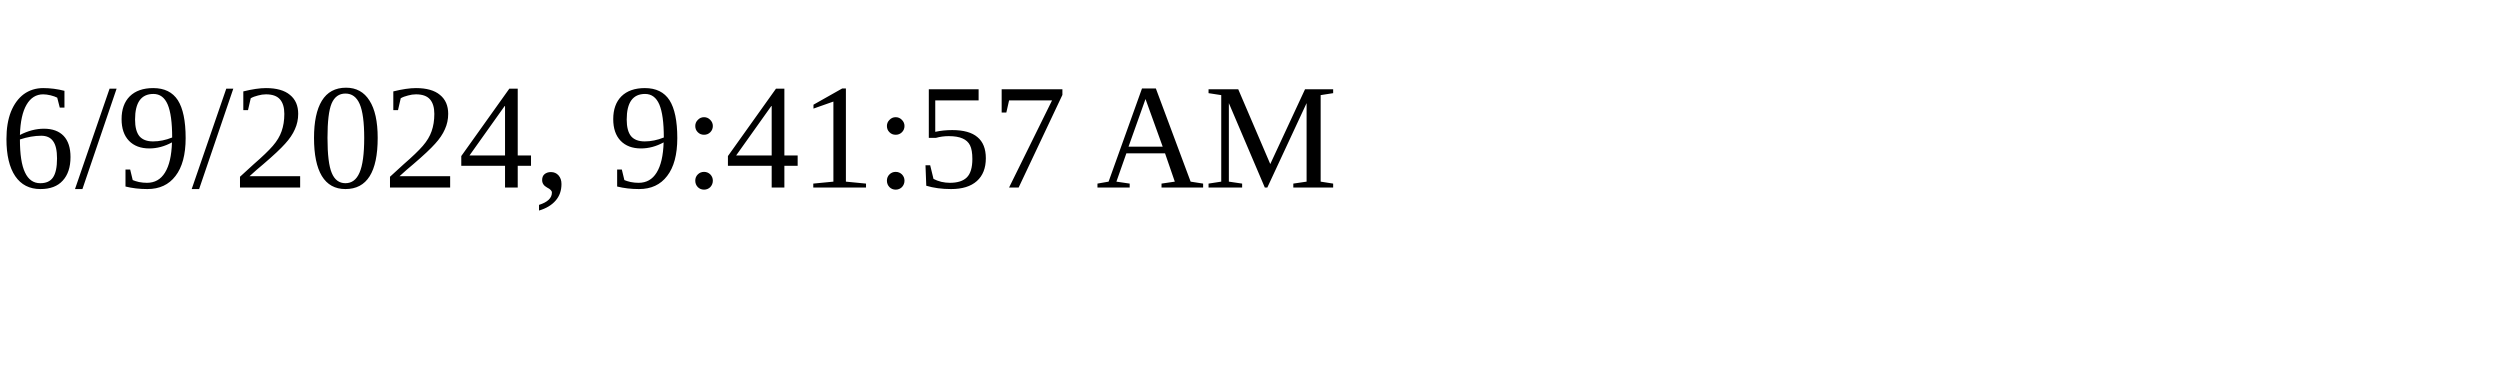
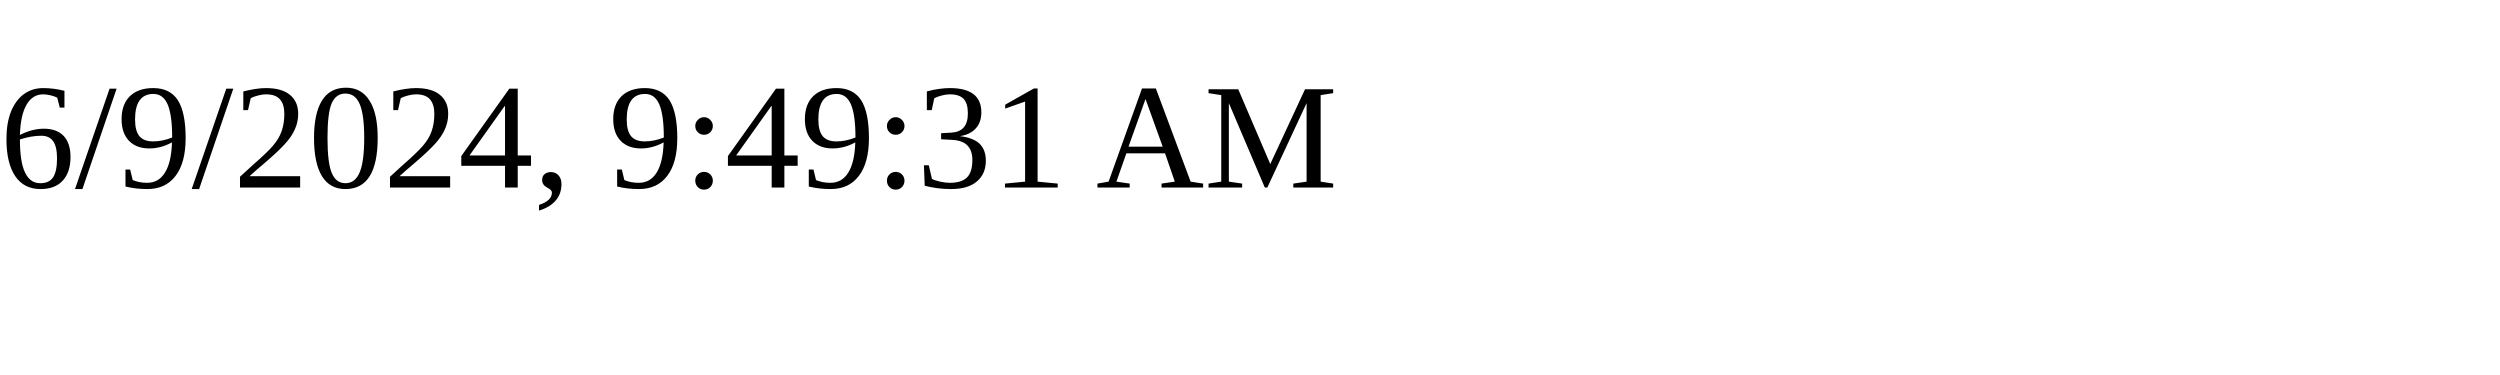
<svg xmlns="http://www.w3.org/2000/svg" height="30" width="200">
-   <text x="0" y="15">6/9/2024, 9:41:57 AM</text>
+   <text x="0" y="15">6/9/2024, 9:49:31 AM</text>
</svg>
